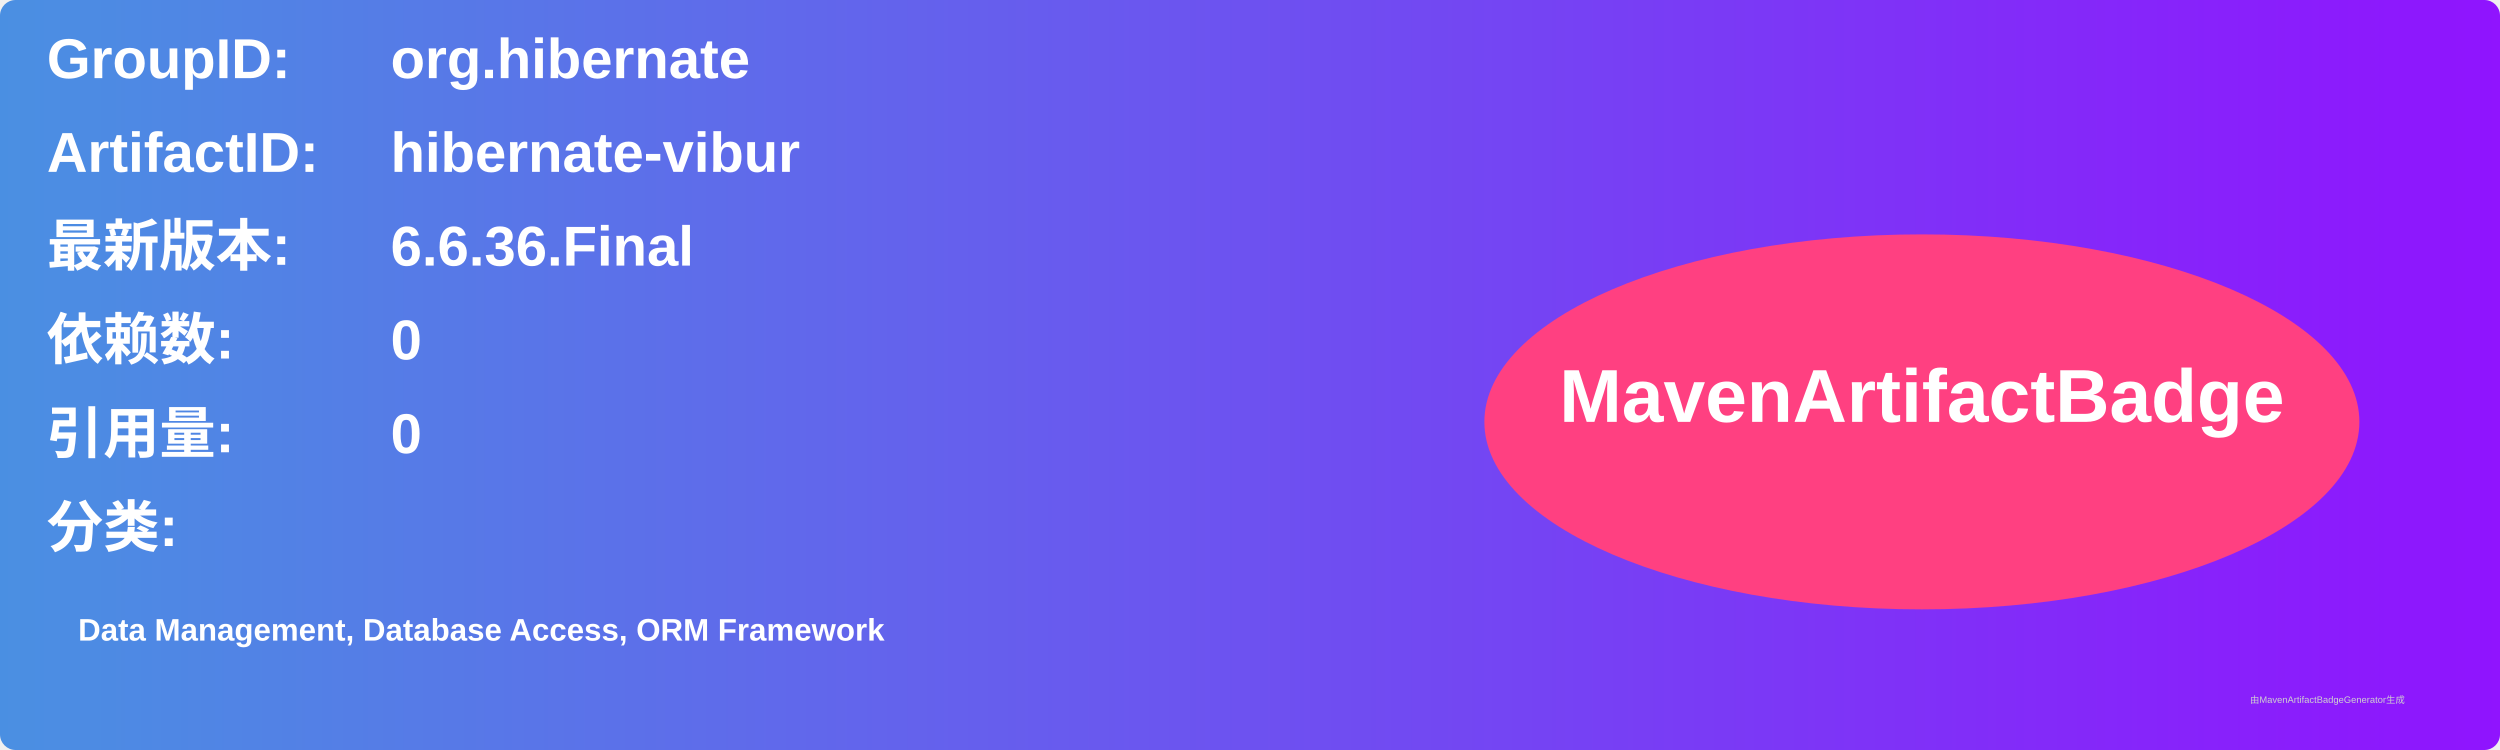
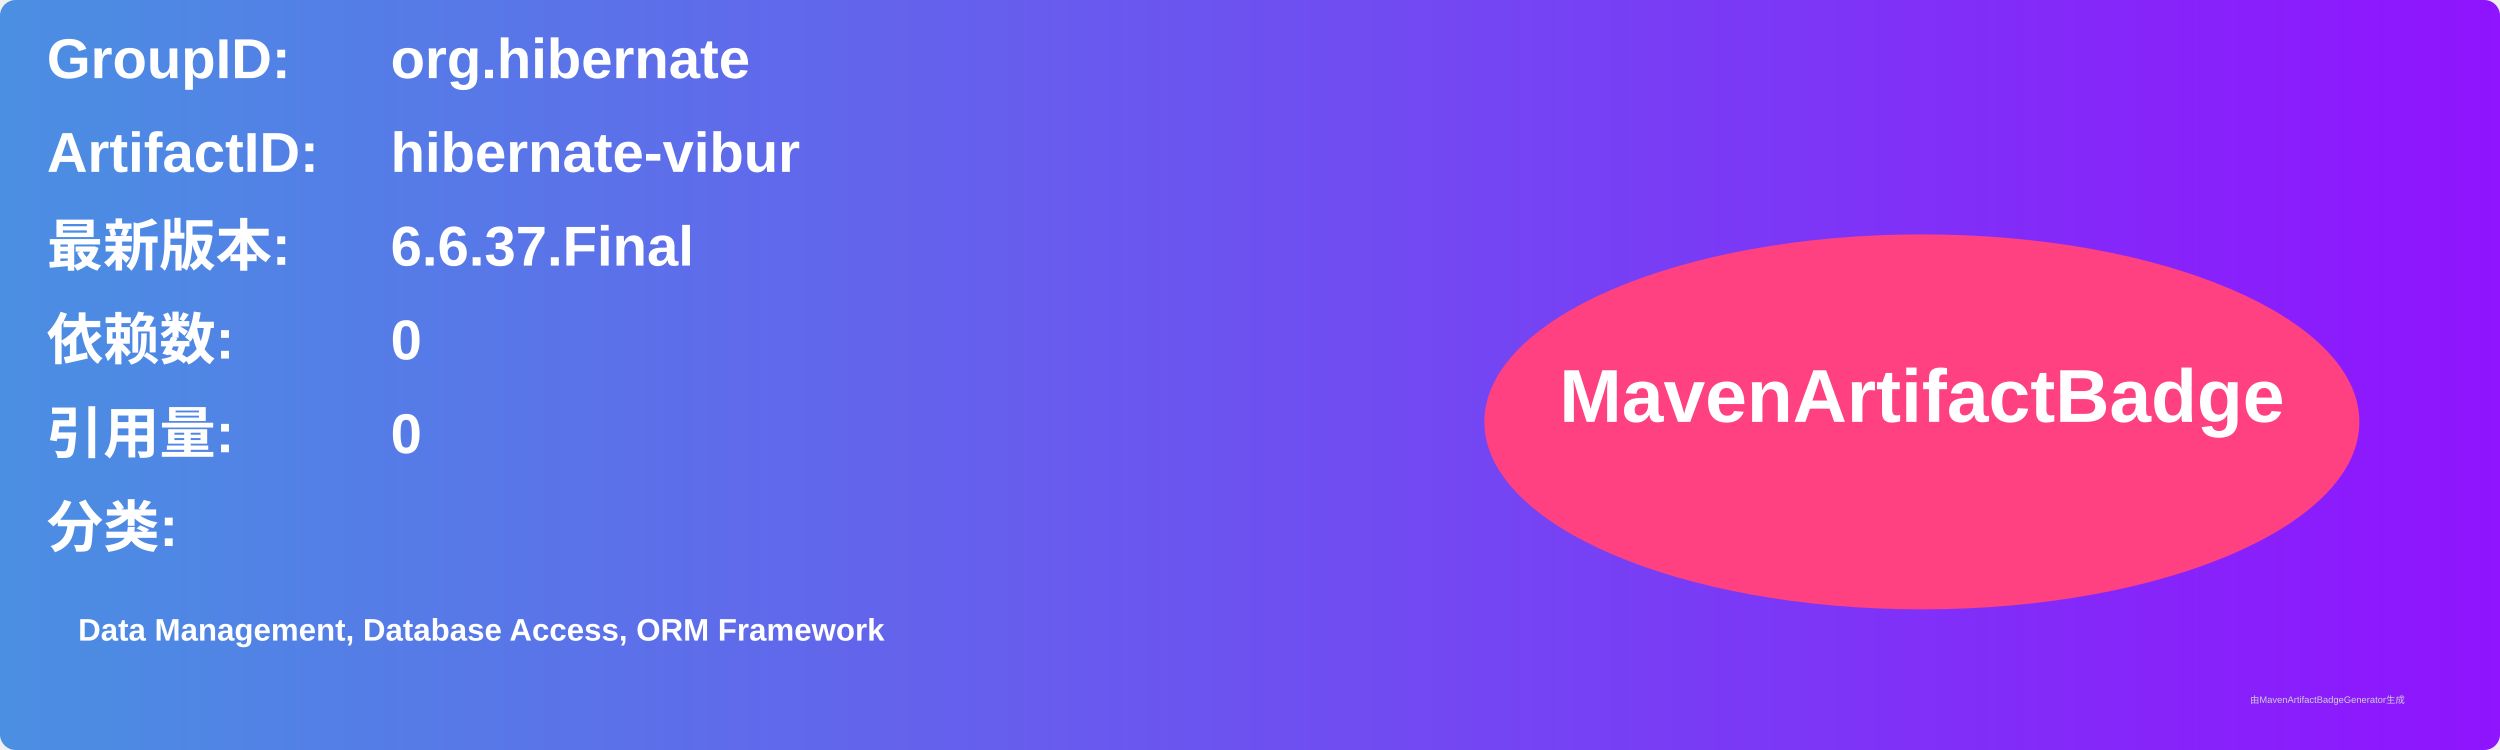
<svg xmlns="http://www.w3.org/2000/svg" width="800" height="240" viewBox="0 0 800 240">
  <linearGradient id="grad" x1="0%" y1="0%" x2="100%" y2="0%">
    <stop offset="0%" stop-color="#4a90e2" />
    <stop offset="100%" stop-color="#9013fe" />
  </linearGradient>
  <rect width="100%" height="100%" rx="5" ry="5" fill="url(#grad)" />
  <g transform="translate(15, 15)">
    <text x="0" y="10" font-family="Arial" font-size="18" fill="white" font-weight="bold" width="260">GroupID:</text>
    <text x="110" y="10" font-family="Arial" font-size="18" fill="white" font-weight="bold" width="460">org.hibernate</text>
    <text x="0" y="40" font-family="Arial" font-size="18" fill="white" font-weight="bold" width="260">ArtifactID:</text>
    <text x="110" y="40" font-family="Arial" font-size="18" fill="white" font-weight="bold" width="460">hibernate-vibur</text>
    <text x="0" y="70" font-family="Arial" font-size="18" fill="white" font-weight="bold">最新版本:</text>
    <text x="110" y="70" font-family="Arial" font-size="18" fill="white" font-weight="bold">
-       <tspan font-weight="bold">6.6.36.Final</tspan>
+       <tspan font-weight="bold">6.6.37.Final</tspan>
    </text>
    <text x="0" y="100" font-family="Arial" font-size="18" fill="white" font-weight="bold">依赖数: </text>
    <text x="110" y="100" font-family="Arial" font-size="18" fill="white">
      <tspan font-weight="bold">0</tspan>
    </text>
    <text x="0" y="130" font-family="Arial" font-size="18" fill="white" font-weight="bold">引用量: </text>
    <text x="110" y="130" font-family="Arial" font-size="18" fill="white">
      <tspan font-weight="bold">0</tspan>
    </text>
    <text x="0" y="160" font-family="Arial" font-size="18" fill="white" font-weight="bold">分类:</text>
    <text x="10" y="190" font-family="Arial" font-size="10" fill="white">
      <tspan font-weight="bold">Data Management, Database Access, ORM Framework</tspan>
    </text>
    <ellipse cx="600" cy="120" rx="140" ry="60" fill="#ff4081" />
    <text x="600" y="120" text-anchor="middle" font-family="Arial" font-size="24" fill="white" font-weight="bold">MavenArtifactBadge</text>
  </g>
  <text x="720" y="225" font-family="Arial" font-size="3" fill="#d0d0d0">由MavenArtifactBadgeGenerator生成</text>
</svg>
